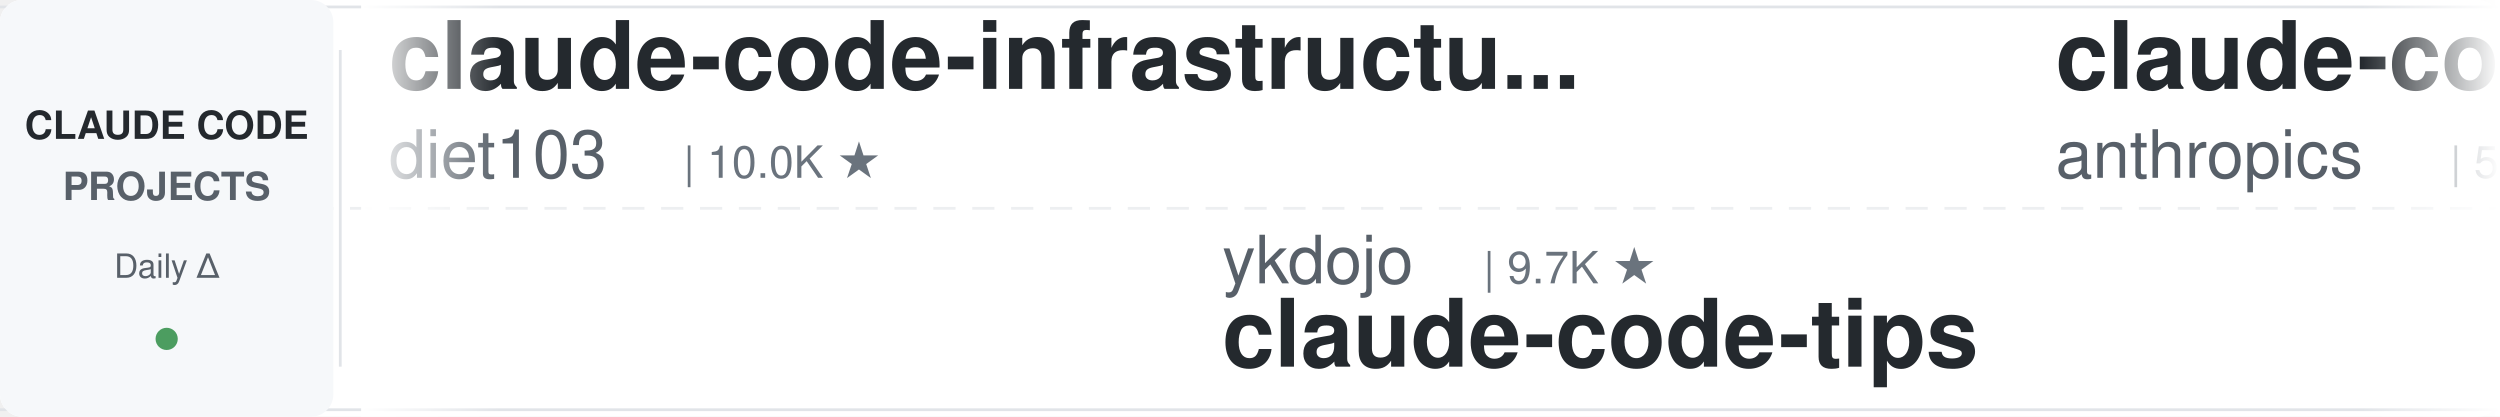
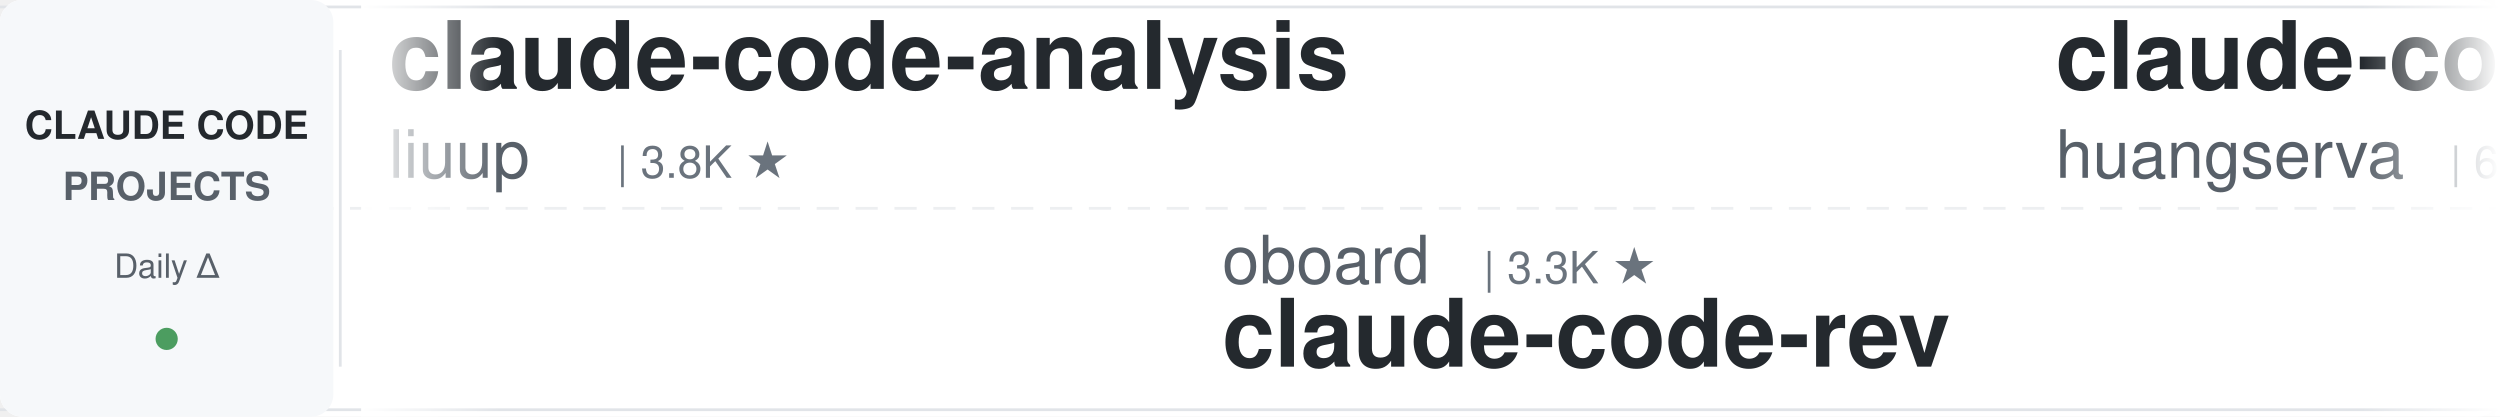
<svg xmlns="http://www.w3.org/2000/svg" width="900" height="150">
  <defs>
    <linearGradient id="leftFade" x1="0%" y1="0%" x2="100%" y2="0%">
      <stop offset="0%" style="stop-color:#ffffff;stop-opacity:1" />
      <stop offset="100%" style="stop-color:#ffffff;stop-opacity:0" />
    </linearGradient>
    <linearGradient id="rightFade" x1="0%" y1="0%" x2="100%" y2="0%">
      <stop offset="0%" style="stop-color:#ffffff;stop-opacity:0" />
      <stop offset="100%" style="stop-color:#ffffff;stop-opacity:1" />
    </linearGradient>
  </defs>
  <rect width="900" height="150" fill="#ffffff" rx="8" />
  <rect x="0" y="2" width="900" height="1" fill="#e1e4e8" />
  <rect x="0" y="147" width="900" height="1" fill="#e1e4e8" />
  <line x1="0" y1="75" x2="900" y2="75" stroke="#e1e4e8" stroke-width="1" stroke-dasharray="8 6" opacity="0.6" />
  <rect x="0" y="0" width="120" height="150" fill="#f6f8fa" rx="8" />
  <text x="60" y="50" font-family="-apple-system, BlinkMacSystemFont, 'Segoe UI', Helvetica, Arial, sans-serif" font-size="14" font-weight="600" fill="#24292e" text-anchor="middle">CLAUDE CODE</text>
  <text x="60" y="72" font-family="-apple-system, BlinkMacSystemFont, 'Segoe UI', Helvetica, Arial, sans-serif" font-size="14" font-weight="600" fill="#586069" text-anchor="middle">PROJECTS</text>
  <text x="60" y="100" font-family="-apple-system, BlinkMacSystemFont, 'Segoe UI', Helvetica, Arial, sans-serif" font-size="12" font-weight="500" fill="#586069" text-anchor="middle">Daily Δ</text>
  <circle cx="60" cy="122" r="4" fill="#22863a" opacity="0.8" />
  <rect x="122" y="18" width="1" height="114" fill="#e1e4e8" />
  <clipPath id="tickerClip">
    <rect x="130" y="0" width="770" height="150" />
  </clipPath>
  <g clip-path="url(#tickerClip)">
    <g id="tickerItems">
      <animateTransform attributeName="transform" attributeType="XML" type="translate" from="0 0" to="-3000 0" dur="54s" repeatCount="indefinite" />
      <g transform="translate(0, 0)">
-         <text x="140" y="32" font-family="-apple-system, BlinkMacSystemFont, 'Segoe UI', Helvetica, Arial, sans-serif" font-size="34" font-weight="600" fill="#24292e">claude-code-infrastructu...</text>
-         <text x="140" y="64" font-family="-apple-system, BlinkMacSystemFont, 'Segoe UI', Helvetica, Arial, sans-serif" font-size="24" font-weight="400" fill="#586069">diet103</text>
-         <text x="246" y="64" font-family="-apple-system, BlinkMacSystemFont, 'Segoe UI', Helvetica, Arial, sans-serif" font-size="16" font-weight="500" fill="#6a737d">| 10.0K ★</text>
+         <text x="140" y="32" font-family="-apple-system, BlinkMacSystemFont, 'Segoe UI', Helvetica, Arial, sans-serif" font-size="34" font-weight="600" fill="#24292e">claude-code-analysis</text>
+         <text x="140" y="64" font-family="-apple-system, BlinkMacSystemFont, 'Segoe UI', Helvetica, Arial, sans-serif" font-size="24" font-weight="400" fill="#586069">liuup</text>
+         <text x="222" y="64" font-family="-apple-system, BlinkMacSystemFont, 'Segoe UI', Helvetica, Arial, sans-serif" font-size="16" font-weight="500" fill="#6a737d">| 3.8K ★</text>
      </g>
      <g transform="translate(300, 0)">
-         <text x="140" y="102" font-family="-apple-system, BlinkMacSystemFont, 'Segoe UI', Helvetica, Arial, sans-serif" font-size="24" font-weight="400" fill="#586069">ykdojo</text>
-         <text x="234" y="102" font-family="-apple-system, BlinkMacSystemFont, 'Segoe UI', Helvetica, Arial, sans-serif" font-size="16" font-weight="500" fill="#6a737d">| 9.7K ★</text>
-         <text x="140" y="132" font-family="-apple-system, BlinkMacSystemFont, 'Segoe UI', Helvetica, Arial, sans-serif" font-size="34" font-weight="600" fill="#24292e">claude-code-tips</text>
+         <text x="140" y="102" font-family="-apple-system, BlinkMacSystemFont, 'Segoe UI', Helvetica, Arial, sans-serif" font-size="24" font-weight="400" fill="#586069">oboard</text>
+         <text x="234" y="102" font-family="-apple-system, BlinkMacSystemFont, 'Segoe UI', Helvetica, Arial, sans-serif" font-size="16" font-weight="500" fill="#6a737d">| 3.3K ★</text>
+         <text x="140" y="132" font-family="-apple-system, BlinkMacSystemFont, 'Segoe UI', Helvetica, Arial, sans-serif" font-size="34" font-weight="600" fill="#24292e">claude-code-rev</text>
      </g>
      <g transform="translate(600, 0)">
-         <text x="140" y="32" font-family="-apple-system, BlinkMacSystemFont, 'Segoe UI', Helvetica, Arial, sans-serif" font-size="34" font-weight="600" fill="#24292e">claude-code-security-rev...</text>
-         <text x="140" y="64" font-family="-apple-system, BlinkMacSystemFont, 'Segoe UI', Helvetica, Arial, sans-serif" font-size="24" font-weight="400" fill="#586069">anthropics</text>
-         <text x="282" y="64" font-family="-apple-system, BlinkMacSystemFont, 'Segoe UI', Helvetica, Arial, sans-serif" font-size="16" font-weight="500" fill="#6a737d">| 5.9K ★</text>
+         <text x="140" y="32" font-family="-apple-system, BlinkMacSystemFont, 'Segoe UI', Helvetica, Arial, sans-serif" font-size="34" font-weight="600" fill="#24292e">claude-code-cli</text>
+         <text x="140" y="64" font-family="-apple-system, BlinkMacSystemFont, 'Segoe UI', Helvetica, Arial, sans-serif" font-size="24" font-weight="400" fill="#586069">huangserva</text>
+         <text x="282" y="64" font-family="-apple-system, BlinkMacSystemFont, 'Segoe UI', Helvetica, Arial, sans-serif" font-size="16" font-weight="500" fill="#6a737d">| 622 ★</text>
      </g>
      <g transform="translate(900, 0)">
-         <text x="140" y="102" font-family="-apple-system, BlinkMacSystemFont, 'Segoe UI', Helvetica, Arial, sans-serif" font-size="24" font-weight="400" fill="#586069">wanshuiyin</text>
-         <text x="282" y="102" font-family="-apple-system, BlinkMacSystemFont, 'Segoe UI', Helvetica, Arial, sans-serif" font-size="16" font-weight="500" fill="#6a737d">| 14.7K ★</text>
-         <text x="140" y="132" font-family="-apple-system, BlinkMacSystemFont, 'Segoe UI', Helvetica, Arial, sans-serif" font-size="34" font-weight="600" fill="#24292e">Auto-claude-code-researc...</text>
+         <text x="140" y="102" font-family="-apple-system, BlinkMacSystemFont, 'Segoe UI', Helvetica, Arial, sans-serif" font-size="24" font-weight="400" fill="#586069">Cranot</text>
+         <text x="234" y="102" font-family="-apple-system, BlinkMacSystemFont, 'Segoe UI', Helvetica, Arial, sans-serif" font-size="16" font-weight="500" fill="#6a737d">| 2.9K ★</text>
+         <text x="140" y="132" font-family="-apple-system, BlinkMacSystemFont, 'Segoe UI', Helvetica, Arial, sans-serif" font-size="34" font-weight="600" fill="#24292e">claude-code-guide</text>
      </g>
      <g transform="translate(1200, 0)">
-         <text x="140" y="32" font-family="-apple-system, BlinkMacSystemFont, 'Segoe UI', Helvetica, Arial, sans-serif" font-size="34" font-weight="600" fill="#24292e">claude-code-base-action</text>
-         <text x="140" y="64" font-family="-apple-system, BlinkMacSystemFont, 'Segoe UI', Helvetica, Arial, sans-serif" font-size="24" font-weight="400" fill="#586069">anthropics</text>
-         <text x="282" y="64" font-family="-apple-system, BlinkMacSystemFont, 'Segoe UI', Helvetica, Arial, sans-serif" font-size="16" font-weight="500" fill="#6a737d">| 947 ★</text>
+         <text x="140" y="32" font-family="-apple-system, BlinkMacSystemFont, 'Segoe UI', Helvetica, Arial, sans-serif" font-size="34" font-weight="600" fill="#24292e">edmunds-claude-code</text>
+         <text x="140" y="64" font-family="-apple-system, BlinkMacSystemFont, 'Segoe UI', Helvetica, Arial, sans-serif" font-size="24" font-weight="400" fill="#586069">edmund-io</text>
+         <text x="270" y="64" font-family="-apple-system, BlinkMacSystemFont, 'Segoe UI', Helvetica, Arial, sans-serif" font-size="16" font-weight="500" fill="#6a737d">| 1.5K ★</text>
      </g>
      <g transform="translate(1500, 0)">
-         <text x="140" y="102" font-family="-apple-system, BlinkMacSystemFont, 'Segoe UI', Helvetica, Arial, sans-serif" font-size="24" font-weight="400" fill="#586069">LING71671</text>
-         <text x="270" y="102" font-family="-apple-system, BlinkMacSystemFont, 'Segoe UI', Helvetica, Arial, sans-serif" font-size="16" font-weight="500" fill="#6a737d">| 946 ★</text>
-         <text x="140" y="132" font-family="-apple-system, BlinkMacSystemFont, 'Segoe UI', Helvetica, Arial, sans-serif" font-size="34" font-weight="600" fill="#24292e">Open-ClaudeCode</text>
+         <text x="140" y="102" font-family="-apple-system, BlinkMacSystemFont, 'Segoe UI', Helvetica, Arial, sans-serif" font-size="24" font-weight="400" fill="#586069">VILA-Lab</text>
+         <text x="258" y="102" font-family="-apple-system, BlinkMacSystemFont, 'Segoe UI', Helvetica, Arial, sans-serif" font-size="16" font-weight="500" fill="#6a737d">| 2.1K ★</text>
+         <text x="140" y="132" font-family="-apple-system, BlinkMacSystemFont, 'Segoe UI', Helvetica, Arial, sans-serif" font-size="34" font-weight="600" fill="#24292e">Dive-into-Claude-Code</text>
      </g>
      <g transform="translate(1800, 0)">
-         <text x="140" y="32" font-family="-apple-system, BlinkMacSystemFont, 'Segoe UI', Helvetica, Arial, sans-serif" font-size="34" font-weight="600" fill="#24292e">claude-code-rev</text>
-         <text x="140" y="64" font-family="-apple-system, BlinkMacSystemFont, 'Segoe UI', Helvetica, Arial, sans-serif" font-size="24" font-weight="400" fill="#586069">oboard</text>
-         <text x="234" y="64" font-family="-apple-system, BlinkMacSystemFont, 'Segoe UI', Helvetica, Arial, sans-serif" font-size="16" font-weight="500" fill="#6a737d">| 3.3K ★</text>
+         <text x="140" y="32" font-family="-apple-system, BlinkMacSystemFont, 'Segoe UI', Helvetica, Arial, sans-serif" font-size="34" font-weight="600" fill="#24292e">awesome-claude-code-suba...</text>
+         <text x="140" y="64" font-family="-apple-system, BlinkMacSystemFont, 'Segoe UI', Helvetica, Arial, sans-serif" font-size="24" font-weight="400" fill="#586069">VoltAgent</text>
+         <text x="270" y="64" font-family="-apple-system, BlinkMacSystemFont, 'Segoe UI', Helvetica, Arial, sans-serif" font-size="16" font-weight="500" fill="#6a737d">| 24.4K ★</text>
      </g>
      <g transform="translate(2100, 0)">
-         <text x="140" y="102" font-family="-apple-system, BlinkMacSystemFont, 'Segoe UI', Helvetica, Arial, sans-serif" font-size="24" font-weight="400" fill="#586069">xu-xiang</text>
-         <text x="258" y="102" font-family="-apple-system, BlinkMacSystemFont, 'Segoe UI', Helvetica, Arial, sans-serif" font-size="16" font-weight="500" fill="#6a737d">| 1.9K ★</text>
-         <text x="140" y="132" font-family="-apple-system, BlinkMacSystemFont, 'Segoe UI', Helvetica, Arial, sans-serif" font-size="34" font-weight="600" fill="#24292e">everything-claude-code-z...</text>
+         <text x="140" y="102" font-family="-apple-system, BlinkMacSystemFont, 'Segoe UI', Helvetica, Arial, sans-serif" font-size="24" font-weight="400" fill="#586069">nicedreamzapp</text>
+         <text x="318" y="102" font-family="-apple-system, BlinkMacSystemFont, 'Segoe UI', Helvetica, Arial, sans-serif" font-size="16" font-weight="500" fill="#6a737d">| 3.2K ★</text>
+         <text x="140" y="132" font-family="-apple-system, BlinkMacSystemFont, 'Segoe UI', Helvetica, Arial, sans-serif" font-size="34" font-weight="600" fill="#24292e">claude-code-local</text>
      </g>
      <g transform="translate(2400, 0)">
-         <text x="140" y="32" font-family="-apple-system, BlinkMacSystemFont, 'Segoe UI', Helvetica, Arial, sans-serif" font-size="34" font-weight="600" fill="#24292e">skills</text>
-         <text x="140" y="64" font-family="-apple-system, BlinkMacSystemFont, 'Segoe UI', Helvetica, Arial, sans-serif" font-size="24" font-weight="400" fill="#586069">anthropics</text>
-         <text x="282" y="64" font-family="-apple-system, BlinkMacSystemFont, 'Segoe UI', Helvetica, Arial, sans-serif" font-size="16" font-weight="500" fill="#6a737d">| 169.6K ★</text>
+         <text x="140" y="32" font-family="-apple-system, BlinkMacSystemFont, 'Segoe UI', Helvetica, Arial, sans-serif" font-size="34" font-weight="600" fill="#24292e">Claude-Code-Usage-Monito...</text>
+         <text x="140" y="64" font-family="-apple-system, BlinkMacSystemFont, 'Segoe UI', Helvetica, Arial, sans-serif" font-size="24" font-weight="400" fill="#586069">Maciek-roboblog</text>
+         <text x="342" y="64" font-family="-apple-system, BlinkMacSystemFont, 'Segoe UI', Helvetica, Arial, sans-serif" font-size="16" font-weight="500" fill="#6a737d">| 8.6K ★</text>
      </g>
      <g transform="translate(2700, 0)">
-         <text x="140" y="102" font-family="-apple-system, BlinkMacSystemFont, 'Segoe UI', Helvetica, Arial, sans-serif" font-size="24" font-weight="400" fill="#586069">Piebald-AI</text>
-         <text x="282" y="102" font-family="-apple-system, BlinkMacSystemFont, 'Segoe UI', Helvetica, Arial, sans-serif" font-size="16" font-weight="500" fill="#6a737d">| 12.3K ★</text>
-         <text x="140" y="132" font-family="-apple-system, BlinkMacSystemFont, 'Segoe UI', Helvetica, Arial, sans-serif" font-size="34" font-weight="600" fill="#24292e">claude-code-system-promp...</text>
+         <text x="140" y="102" font-family="-apple-system, BlinkMacSystemFont, 'Segoe UI', Helvetica, Arial, sans-serif" font-size="24" font-weight="400" fill="#586069">Donchitos</text>
+         <text x="270" y="102" font-family="-apple-system, BlinkMacSystemFont, 'Segoe UI', Helvetica, Arial, sans-serif" font-size="16" font-weight="500" fill="#6a737d">| 23.9K ★</text>
+         <text x="140" y="132" font-family="-apple-system, BlinkMacSystemFont, 'Segoe UI', Helvetica, Arial, sans-serif" font-size="34" font-weight="600" fill="#24292e">Claude-Code-Game-Studios</text>
      </g>
      <g transform="translate(3000, 0)">
-         <text x="140" y="32" font-family="-apple-system, BlinkMacSystemFont, 'Segoe UI', Helvetica, Arial, sans-serif" font-size="34" font-weight="600" fill="#24292e">claude-code-infrastructu...</text>
-         <text x="140" y="64" font-family="-apple-system, BlinkMacSystemFont, 'Segoe UI', Helvetica, Arial, sans-serif" font-size="24" font-weight="400" fill="#586069">diet103</text>
-         <text x="246" y="64" font-family="-apple-system, BlinkMacSystemFont, 'Segoe UI', Helvetica, Arial, sans-serif" font-size="16" font-weight="500" fill="#6a737d">| 10.0K ★</text>
+         <text x="140" y="32" font-family="-apple-system, BlinkMacSystemFont, 'Segoe UI', Helvetica, Arial, sans-serif" font-size="34" font-weight="600" fill="#24292e">claude-code-analysis</text>
+         <text x="140" y="64" font-family="-apple-system, BlinkMacSystemFont, 'Segoe UI', Helvetica, Arial, sans-serif" font-size="24" font-weight="400" fill="#586069">liuup</text>
+         <text x="222" y="64" font-family="-apple-system, BlinkMacSystemFont, 'Segoe UI', Helvetica, Arial, sans-serif" font-size="16" font-weight="500" fill="#6a737d">| 3.8K ★</text>
      </g>
      <g transform="translate(3300, 0)">
-         <text x="140" y="102" font-family="-apple-system, BlinkMacSystemFont, 'Segoe UI', Helvetica, Arial, sans-serif" font-size="24" font-weight="400" fill="#586069">ykdojo</text>
-         <text x="234" y="102" font-family="-apple-system, BlinkMacSystemFont, 'Segoe UI', Helvetica, Arial, sans-serif" font-size="16" font-weight="500" fill="#6a737d">| 9.7K ★</text>
-         <text x="140" y="132" font-family="-apple-system, BlinkMacSystemFont, 'Segoe UI', Helvetica, Arial, sans-serif" font-size="34" font-weight="600" fill="#24292e">claude-code-tips</text>
+         <text x="140" y="102" font-family="-apple-system, BlinkMacSystemFont, 'Segoe UI', Helvetica, Arial, sans-serif" font-size="24" font-weight="400" fill="#586069">oboard</text>
+         <text x="234" y="102" font-family="-apple-system, BlinkMacSystemFont, 'Segoe UI', Helvetica, Arial, sans-serif" font-size="16" font-weight="500" fill="#6a737d">| 3.3K ★</text>
+         <text x="140" y="132" font-family="-apple-system, BlinkMacSystemFont, 'Segoe UI', Helvetica, Arial, sans-serif" font-size="34" font-weight="600" fill="#24292e">claude-code-rev</text>
      </g>
      <g transform="translate(3600, 0)">
-         <text x="140" y="32" font-family="-apple-system, BlinkMacSystemFont, 'Segoe UI', Helvetica, Arial, sans-serif" font-size="34" font-weight="600" fill="#24292e">claude-code-security-rev...</text>
-         <text x="140" y="64" font-family="-apple-system, BlinkMacSystemFont, 'Segoe UI', Helvetica, Arial, sans-serif" font-size="24" font-weight="400" fill="#586069">anthropics</text>
-         <text x="282" y="64" font-family="-apple-system, BlinkMacSystemFont, 'Segoe UI', Helvetica, Arial, sans-serif" font-size="16" font-weight="500" fill="#6a737d">| 5.9K ★</text>
+         <text x="140" y="32" font-family="-apple-system, BlinkMacSystemFont, 'Segoe UI', Helvetica, Arial, sans-serif" font-size="34" font-weight="600" fill="#24292e">claude-code-cli</text>
+         <text x="140" y="64" font-family="-apple-system, BlinkMacSystemFont, 'Segoe UI', Helvetica, Arial, sans-serif" font-size="24" font-weight="400" fill="#586069">huangserva</text>
+         <text x="282" y="64" font-family="-apple-system, BlinkMacSystemFont, 'Segoe UI', Helvetica, Arial, sans-serif" font-size="16" font-weight="500" fill="#6a737d">| 622 ★</text>
      </g>
      <g transform="translate(3900, 0)">
-         <text x="140" y="102" font-family="-apple-system, BlinkMacSystemFont, 'Segoe UI', Helvetica, Arial, sans-serif" font-size="24" font-weight="400" fill="#586069">wanshuiyin</text>
-         <text x="282" y="102" font-family="-apple-system, BlinkMacSystemFont, 'Segoe UI', Helvetica, Arial, sans-serif" font-size="16" font-weight="500" fill="#6a737d">| 14.7K ★</text>
-         <text x="140" y="132" font-family="-apple-system, BlinkMacSystemFont, 'Segoe UI', Helvetica, Arial, sans-serif" font-size="34" font-weight="600" fill="#24292e">Auto-claude-code-researc...</text>
+         <text x="140" y="102" font-family="-apple-system, BlinkMacSystemFont, 'Segoe UI', Helvetica, Arial, sans-serif" font-size="24" font-weight="400" fill="#586069">Cranot</text>
+         <text x="234" y="102" font-family="-apple-system, BlinkMacSystemFont, 'Segoe UI', Helvetica, Arial, sans-serif" font-size="16" font-weight="500" fill="#6a737d">| 2.9K ★</text>
+         <text x="140" y="132" font-family="-apple-system, BlinkMacSystemFont, 'Segoe UI', Helvetica, Arial, sans-serif" font-size="34" font-weight="600" fill="#24292e">claude-code-guide</text>
      </g>
    </g>
  </g>
  <rect x="130" y="0" width="50" height="150" fill="url(#leftFade)" />
  <rect x="850" y="0" width="50" height="150" fill="url(#rightFade)" />
</svg>
